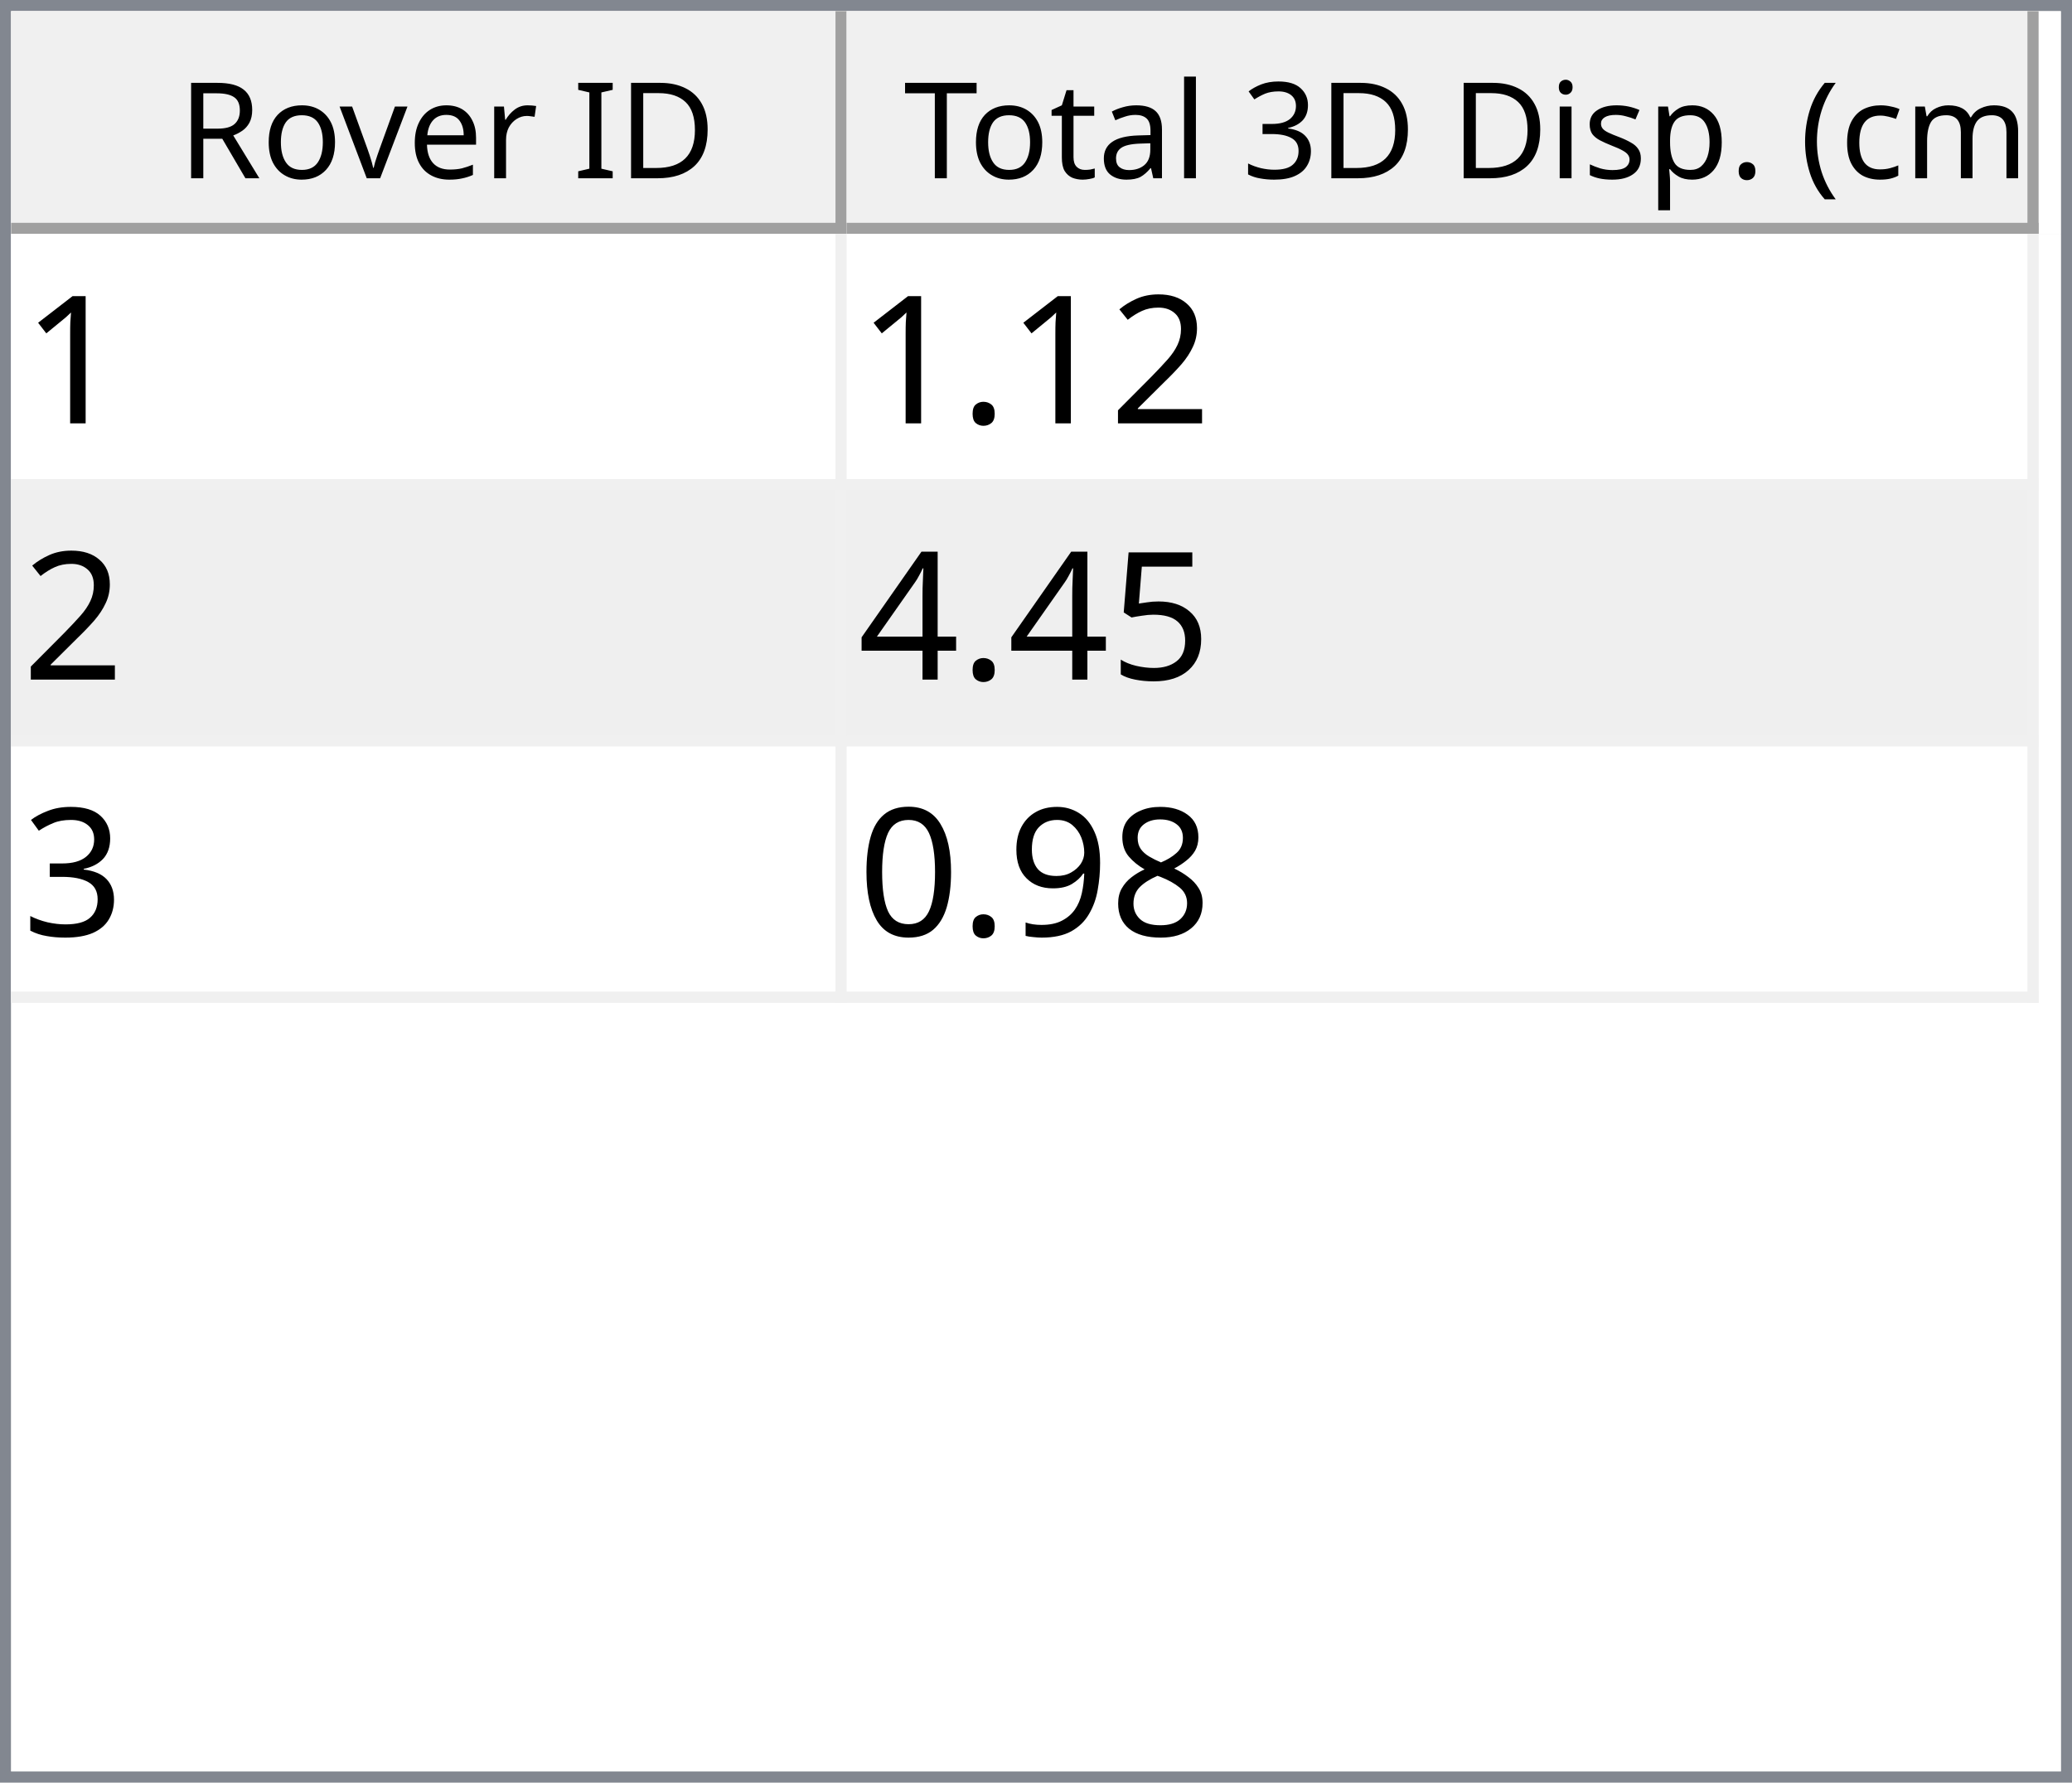
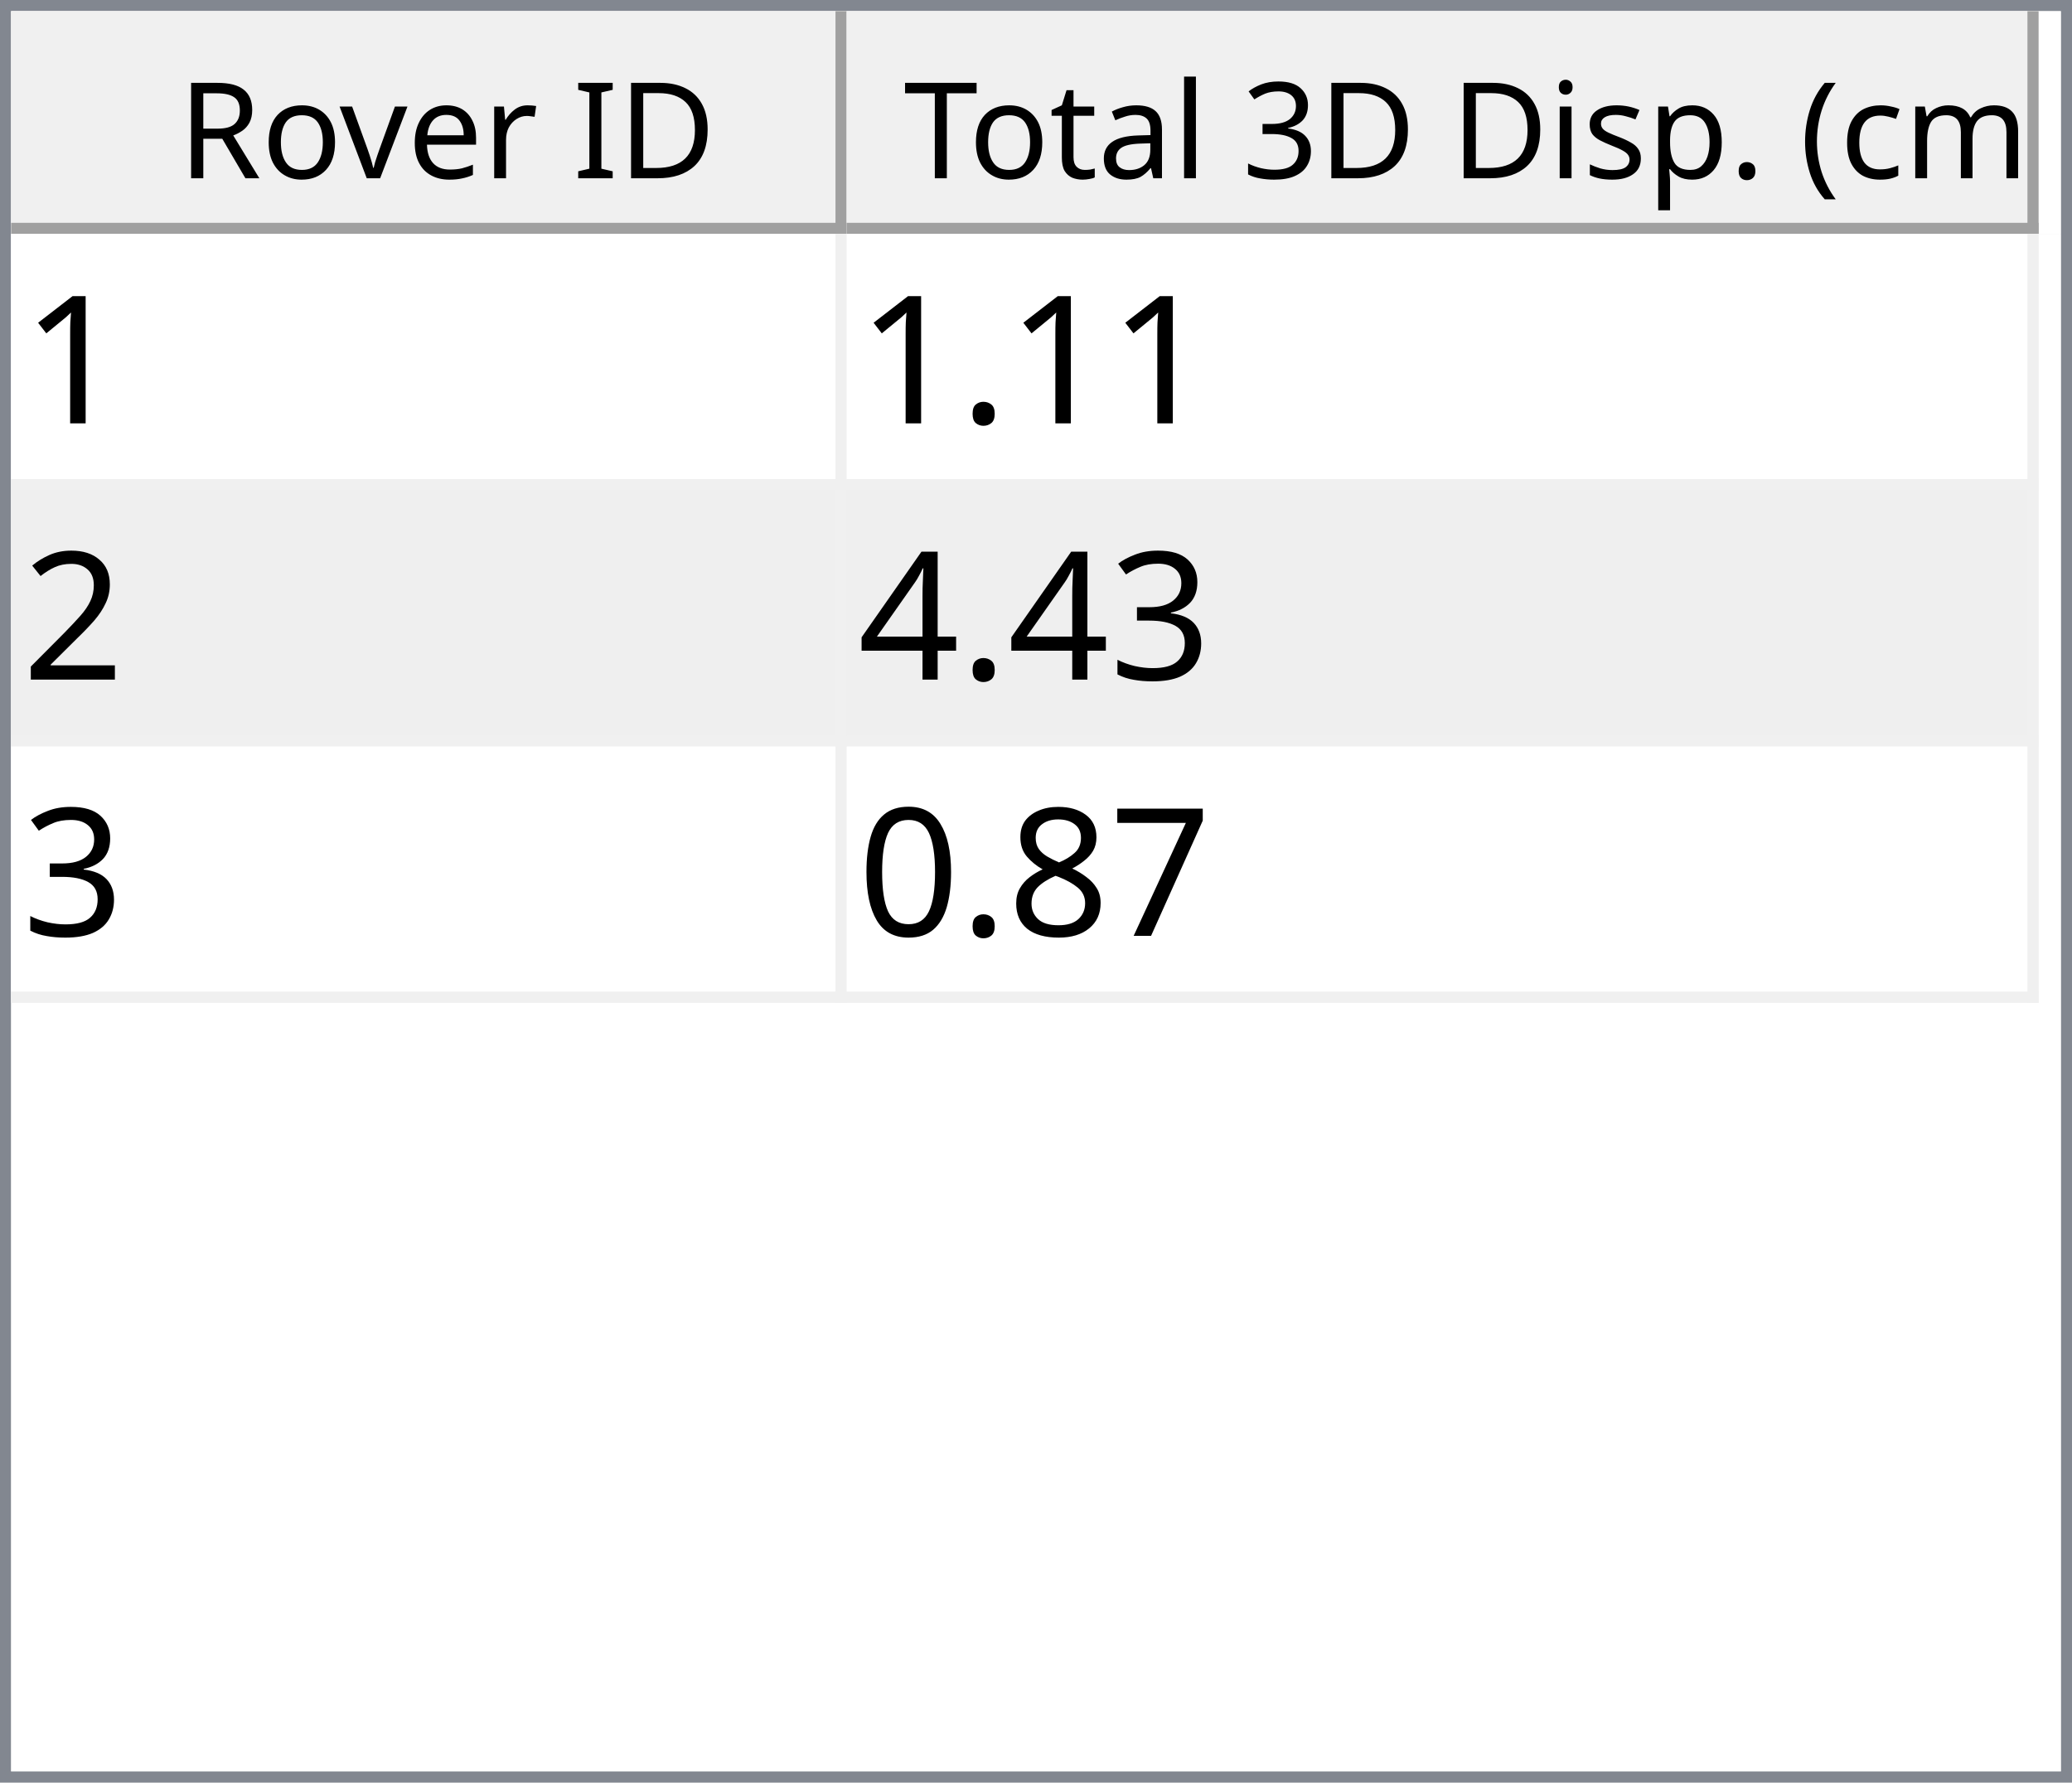
<svg xmlns="http://www.w3.org/2000/svg" style="fill-opacity:1; color-rendering:auto; color-interpolation:auto; text-rendering:auto; stroke:black; stroke-linecap:square; stroke-miterlimit:10; shape-rendering:auto; stroke-opacity:1; fill:black; stroke-dasharray:none; font-weight:normal; stroke-width:1; font-family:'Dialog'; font-style:normal; stroke-linejoin:miter; font-size:12px; stroke-dashoffset:0; image-rendering:auto;" width="186" height="160">
  <defs id="genericDefs" />
  <g>
    <defs id="defs1">
      <clipPath clipPathUnits="userSpaceOnUse" id="clipPath1">
        <path d="M0 0 L186 0 L186 160 L0 160 L0 0 Z" />
      </clipPath>
      <clipPath clipPathUnits="userSpaceOnUse" id="clipPath2">
        <path d="M0 0 L0 160 L186 160 L186 0 Z" />
      </clipPath>
      <clipPath clipPathUnits="userSpaceOnUse" id="clipPath3">
        <path d="M0 0 L0 20 L184 20 L184 0 Z" />
      </clipPath>
      <clipPath clipPathUnits="userSpaceOnUse" id="clipPath4">
        <path d="M0 0 L0 20 L75 20 L75 0 Z" />
      </clipPath>
      <clipPath clipPathUnits="userSpaceOnUse" id="clipPath5">
        <path d="M1 1 L1 19 L74 19 L74 1 Z" />
      </clipPath>
      <clipPath clipPathUnits="userSpaceOnUse" id="clipPath6">
        <path d="M0 0 L0 18 L73 18 L73 0 Z" />
      </clipPath>
      <clipPath clipPathUnits="userSpaceOnUse" id="clipPath7">
        <path d="M-0.5 -0.5 L-0.5 19.5 L74.5 19.5 L74.5 -0.5 Z" />
      </clipPath>
      <clipPath clipPathUnits="userSpaceOnUse" id="clipPath8">
        <path d="M0 0 L0 20 L107 20 L107 0 Z" />
      </clipPath>
      <clipPath clipPathUnits="userSpaceOnUse" id="clipPath9">
        <path d="M1 1 L1 19 L106 19 L106 1 Z" />
      </clipPath>
      <clipPath clipPathUnits="userSpaceOnUse" id="clipPath10">
        <path d="M0 0 L0 18 L105 18 L105 0 Z" />
      </clipPath>
      <clipPath clipPathUnits="userSpaceOnUse" id="clipPath11">
        <path d="M-0.5 -0.5 L-0.5 19.5 L106.5 19.5 L106.5 -0.5 Z" />
      </clipPath>
      <clipPath clipPathUnits="userSpaceOnUse" id="clipPath12">
        <path d="M0 0 L0 138 L184 138 L184 0 Z" />
      </clipPath>
      <clipPath clipPathUnits="userSpaceOnUse" id="clipPath13">
        <path d="M0 0 L0 69 L182 69 L182 0 Z" />
      </clipPath>
      <clipPath clipPathUnits="userSpaceOnUse" id="clipPath14">
        <path d="M-0.5 -0.5 L-0.5 68.5 L181.5 68.5 L181.5 -0.5 Z" />
      </clipPath>
      <clipPath clipPathUnits="userSpaceOnUse" id="clipPath15">
        <path d="M0 0 L0 22 L74 22 L74 0 Z" />
      </clipPath>
      <clipPath clipPathUnits="userSpaceOnUse" id="clipPath16">
        <path d="M0 0 L0 22 L106 22 L106 0 Z" />
      </clipPath>
      <font horiz-adv-x="64.551" id="font1">
        <font-face ascent="107.91" descent="25.098" units-per-em="100" style="font-style:normal; font-family:Segoe UI; font-weight:normal;" />
        <missing-glyph horiz-adv-x="64.551" d="M8.109 0 L8.109 68.266 L56.453 68.266 L56.453 0 L8.109 0 ZM15.328 7.234 L49.219 7.234 L49.219 61.031 L15.328 61.031 L15.328 7.234 Z" />
        <glyph unicode="D" horiz-adv-x="70.117" d="M9.188 0 L9.188 70.016 L28.516 70.016 Q65.531 70.016 65.531 35.891 Q65.531 19.672 55.25 9.836 Q44.969 0 27.734 0 L9.188 0 ZM17.391 62.594 L17.391 7.422 L27.828 7.422 Q41.609 7.422 49.273 14.797 Q56.938 22.172 56.938 35.688 Q56.938 62.594 28.328 62.594 L17.391 62.594 Z" />
        <glyph unicode="I" horiz-adv-x="26.611" d="M17.391 0 L9.188 0 L9.188 70.016 L17.391 70.016 L17.391 0 Z" />
        <glyph unicode=" " horiz-adv-x="27.393" d="" />
        <glyph unicode="r" horiz-adv-x="34.766" d="M34.188 41.891 Q32.078 43.5 28.125 43.5 Q23 43.5 19.555 38.672 Q16.109 33.844 16.109 25.484 L16.109 0 L8.109 0 L8.109 50 L16.109 50 L16.109 39.703 L16.312 39.703 Q18.016 44.969 21.531 47.922 Q25.047 50.875 29.391 50.875 Q32.516 50.875 34.188 50.203 L34.188 41.891 Z" />
        <glyph unicode="e" horiz-adv-x="52.295" d="M48.297 23 L12.984 23 Q13.188 14.656 17.484 10.109 Q21.781 5.562 29.297 5.562 Q37.75 5.562 44.828 11.141 L44.828 3.609 Q38.234 -1.172 27.391 -1.172 Q16.797 -1.172 10.742 5.641 Q4.688 12.453 4.688 24.812 Q4.688 36.469 11.305 43.82 Q17.922 51.172 27.734 51.172 Q37.547 51.172 42.922 44.828 Q48.297 38.484 48.297 27.203 L48.297 23 ZM40.094 29.781 Q40.047 36.719 36.75 40.578 Q33.453 44.438 27.594 44.438 Q21.922 44.438 17.969 40.383 Q14.016 36.328 13.094 29.781 L40.094 29.781 Z" />
        <glyph unicode="v" horiz-adv-x="47.9" d="M47.406 50 L27.484 0 L19.625 0 L0.688 50 L9.469 50 L22.172 13.672 Q23.578 9.672 23.922 6.688 L24.125 6.688 Q24.609 10.453 25.688 13.484 L38.969 50 L47.406 50 Z" />
        <glyph unicode="o" horiz-adv-x="58.594" d="M29 -1.172 Q17.922 -1.172 11.305 5.836 Q4.688 12.844 4.688 24.422 Q4.688 37.016 11.57 44.094 Q18.453 51.172 30.172 51.172 Q41.359 51.172 47.633 44.289 Q53.906 37.406 53.906 25.203 Q53.906 13.234 47.141 6.031 Q40.375 -1.172 29 -1.172 ZM29.594 44.438 Q21.875 44.438 17.383 39.188 Q12.891 33.938 12.891 24.703 Q12.891 15.828 17.43 10.695 Q21.969 5.562 29.594 5.562 Q37.359 5.562 41.531 10.594 Q45.703 15.625 45.703 24.906 Q45.703 34.281 41.531 39.359 Q37.359 44.438 29.594 44.438 Z" />
        <glyph unicode="R" horiz-adv-x="59.814" d="M59.375 0 L49.609 0 L37.891 19.625 Q36.281 22.359 34.766 24.289 Q33.25 26.219 31.664 27.438 Q30.078 28.656 28.25 29.219 Q26.422 29.781 24.125 29.781 L17.391 29.781 L17.391 0 L9.188 0 L9.188 70.016 L30.078 70.016 Q34.672 70.016 38.555 68.867 Q42.438 67.719 45.289 65.375 Q48.141 63.031 49.758 59.547 Q51.375 56.062 51.375 51.375 Q51.375 47.703 50.273 44.656 Q49.172 41.609 47.148 39.211 Q45.125 36.812 42.266 35.133 Q39.406 33.453 35.844 32.516 L35.844 32.328 Q37.594 31.547 38.891 30.547 Q40.188 29.547 41.359 28.18 Q42.531 26.812 43.68 25.078 Q44.828 23.344 46.234 21.047 L59.375 0 ZM17.391 62.594 L17.391 37.203 L28.516 37.203 Q31.594 37.203 34.203 38.133 Q36.812 39.062 38.719 40.797 Q40.625 42.531 41.703 45.047 Q42.781 47.562 42.781 50.688 Q42.781 56.297 39.141 59.445 Q35.5 62.594 28.609 62.594 L17.391 62.594 Z" />
        <glyph unicode=")" horiz-adv-x="30.176" d="M8.297 -15.922 L1.172 -15.922 Q16.406 2.344 16.406 26.812 Q16.406 51.469 1.078 70.016 L8.297 70.016 Q23.531 52.156 23.531 26.703 Q23.531 1.375 8.297 -15.922 Z" />
        <glyph unicode="m" horiz-adv-x="86.133" d="M79.109 0 L71.094 0 L71.094 28.719 Q71.094 37.016 68.531 40.727 Q65.969 44.438 59.906 44.438 Q54.781 44.438 51.195 39.75 Q47.609 35.062 47.609 28.516 L47.609 0 L39.594 0 L39.594 29.688 Q39.594 44.438 28.219 44.438 Q22.953 44.438 19.531 40.016 Q16.109 35.594 16.109 28.516 L16.109 0 L8.109 0 L8.109 50 L16.109 50 L16.109 42.094 L16.312 42.094 Q21.625 51.172 31.844 51.172 Q36.969 51.172 40.773 48.312 Q44.578 45.453 46 40.828 Q51.562 51.172 62.594 51.172 Q79.109 51.172 79.109 30.812 L79.109 0 Z" />
        <glyph unicode="c" horiz-adv-x="46.191" d="M42.188 2.297 Q36.422 -1.172 28.516 -1.172 Q17.828 -1.172 11.258 5.789 Q4.688 12.75 4.688 23.828 Q4.688 36.188 11.766 43.68 Q18.844 51.172 30.672 51.172 Q37.25 51.172 42.281 48.734 L42.281 40.531 Q36.719 44.438 30.375 44.438 Q22.703 44.438 17.797 38.945 Q12.891 33.453 12.891 24.516 Q12.891 15.719 17.508 10.641 Q22.125 5.562 29.891 5.562 Q36.422 5.562 42.188 9.906 L42.188 2.297 Z" />
        <glyph unicode="(" horiz-adv-x="30.176" d="M29.109 -15.922 L21.969 -15.922 Q6.844 1.375 6.844 26.703 Q6.844 52.156 21.969 70.016 L29.203 70.016 Q13.875 51.469 13.875 26.812 Q13.875 2.344 29.109 -15.922 Z" />
        <glyph unicode="." horiz-adv-x="21.68" d="M10.891 -1.078 Q8.641 -1.078 7.055 0.539 Q5.469 2.156 5.469 4.391 Q5.469 6.641 7.055 8.273 Q8.641 9.906 10.891 9.906 Q13.188 9.906 14.797 8.273 Q16.406 6.641 16.406 4.391 Q16.406 2.156 14.797 0.539 Q13.188 -1.078 10.891 -1.078 Z" />
        <glyph unicode="p" horiz-adv-x="58.789" d="M16.312 7.234 L16.109 7.234 L16.109 -23 L8.109 -23 L8.109 50 L16.109 50 L16.109 41.219 L16.312 41.219 Q22.219 51.172 33.594 51.172 Q43.266 51.172 48.688 44.461 Q54.109 37.75 54.109 26.469 Q54.109 13.922 48 6.375 Q41.891 -1.172 31.297 -1.172 Q21.578 -1.172 16.312 7.234 ZM16.109 27.391 L16.109 20.406 Q16.109 14.203 20.141 9.883 Q24.172 5.562 30.375 5.562 Q37.641 5.562 41.773 11.133 Q45.906 16.703 45.906 26.609 Q45.906 34.969 42.047 39.703 Q38.188 44.438 31.594 44.438 Q24.609 44.438 20.359 39.578 Q16.109 34.719 16.109 27.391 Z" />
        <glyph unicode="s" horiz-adv-x="42.432" d="M5.078 1.812 L5.078 10.406 Q11.625 5.562 19.484 5.562 Q30.031 5.562 30.031 12.594 Q30.031 14.594 29.125 15.992 Q28.219 17.391 26.68 18.461 Q25.141 19.531 23.07 20.383 Q21 21.234 18.609 22.172 Q15.281 23.484 12.766 24.828 Q10.25 26.172 8.57 27.859 Q6.891 29.547 6.031 31.695 Q5.172 33.844 5.172 36.719 Q5.172 40.234 6.789 42.945 Q8.406 45.656 11.086 47.484 Q13.766 49.312 17.211 50.242 Q20.656 51.172 24.312 51.172 Q30.812 51.172 35.938 48.922 L35.938 40.828 Q30.422 44.438 23.25 44.438 Q21 44.438 19.195 43.922 Q17.391 43.406 16.094 42.477 Q14.797 41.547 14.086 40.258 Q13.375 38.969 13.375 37.406 Q13.375 35.453 14.086 34.133 Q14.797 32.812 16.164 31.789 Q17.531 30.766 19.484 29.938 Q21.438 29.109 23.922 28.125 Q27.25 26.859 29.883 25.516 Q32.516 24.172 34.375 22.484 Q36.234 20.797 37.234 18.602 Q38.234 16.406 38.234 13.375 Q38.234 9.672 36.602 6.938 Q34.969 4.203 32.234 2.398 Q29.5 0.594 25.93 -0.289 Q22.359 -1.172 18.453 -1.172 Q10.75 -1.172 5.078 1.812 Z" />
        <glyph unicode="i" horiz-adv-x="24.219" d="M12.203 62.703 Q10.062 62.703 8.547 64.164 Q7.031 65.625 7.031 67.875 Q7.031 70.125 8.547 71.609 Q10.062 73.094 12.203 73.094 Q14.406 73.094 15.945 71.609 Q17.484 70.125 17.484 67.875 Q17.484 65.719 15.945 64.211 Q14.406 62.703 12.203 62.703 ZM16.109 0 L8.109 0 L8.109 50 L16.109 50 L16.109 0 Z" />
        <glyph unicode="3" horiz-adv-x="53.906" d="M46.531 19.828 Q46.531 15.094 44.75 11.211 Q42.969 7.328 39.719 4.57 Q36.469 1.812 31.93 0.297 Q27.391 -1.219 21.922 -1.219 Q11.922 -1.219 6 2.594 L6 11.188 Q13.094 5.609 22.219 5.609 Q25.875 5.609 28.828 6.539 Q31.781 7.469 33.906 9.227 Q36.031 10.984 37.18 13.477 Q38.328 15.969 38.328 19.094 Q38.328 32.812 18.797 32.812 L12.984 32.812 L12.984 39.594 L18.5 39.594 Q35.797 39.594 35.797 52.484 Q35.797 64.406 22.609 64.406 Q15.188 64.406 8.688 59.422 L8.688 67.188 Q15.375 71.188 24.609 71.188 Q29 71.188 32.57 69.969 Q36.141 68.75 38.68 66.555 Q41.219 64.359 42.609 61.281 Q44 58.203 44 54.5 Q44 40.672 30.031 36.719 L30.031 36.531 Q33.594 36.141 36.625 34.797 Q39.656 33.453 41.852 31.305 Q44.047 29.156 45.289 26.25 Q46.531 23.344 46.531 19.828 Z" />
        <glyph unicode="l" horiz-adv-x="24.219" d="M16.109 0 L8.109 0 L8.109 74.031 L16.109 74.031 L16.109 0 Z" />
        <glyph unicode="a" horiz-adv-x="50.879" d="M43.891 0 L35.891 0 L35.891 7.812 L35.688 7.812 Q30.469 -1.172 20.312 -1.172 Q12.844 -1.172 8.617 2.781 Q4.391 6.734 4.391 13.281 Q4.391 27.297 20.906 29.594 L35.891 31.688 Q35.891 44.438 25.594 44.438 Q16.547 44.438 9.281 38.281 L9.281 46.484 Q16.656 51.172 26.266 51.172 Q43.891 51.172 43.891 32.516 L43.891 0 ZM35.891 25.297 L23.828 23.641 Q18.266 22.859 15.43 20.875 Q12.594 18.891 12.594 13.875 Q12.594 10.203 15.211 7.883 Q17.828 5.562 22.172 5.562 Q28.125 5.562 32.008 9.742 Q35.891 13.922 35.891 20.312 L35.891 25.297 Z" />
        <glyph unicode="t" horiz-adv-x="33.887" d="M31.297 0.484 Q28.469 -1.078 23.828 -1.078 Q10.688 -1.078 10.688 13.578 L10.688 43.172 L2.094 43.172 L2.094 50 L10.688 50 L10.688 62.203 L18.703 64.797 L18.703 50 L31.297 50 L31.297 43.172 L18.703 43.172 L18.703 14.984 Q18.703 9.969 20.414 7.82 Q22.125 5.672 26.078 5.672 Q29.109 5.672 31.297 7.328 L31.297 0.484 Z" />
        <glyph unicode="T" horiz-adv-x="52.393" d="M50.594 62.594 L30.375 62.594 L30.375 0 L22.172 0 L22.172 62.594 L2 62.594 L2 70.016 L50.594 70.016 L50.594 62.594 Z" />
      </font>
      <font horiz-adv-x="75.0" id="font2">
        <font-face ascent="100.537" descent="21.973" units-per-em="100" style="font-style:normal; font-family:sans-serif; font-weight:normal;" />
        <missing-glyph horiz-adv-x="75.0" d="M12.5 0 L12.5 62.5 L62.5 62.5 L62.5 0 L12.5 0 ZM14.062 1.562 L60.938 1.562 L60.938 60.938 L14.062 60.938 L14.062 1.562 Z" />
        <glyph unicode="1" horiz-adv-x="55.615" d="M37.25 0 L28.469 0 L28.469 56 Q25.297 52.984 20.141 49.953 Q14.984 46.922 10.891 45.406 L10.891 53.906 Q18.266 57.375 23.781 62.305 Q29.297 67.234 31.594 71.875 L37.25 71.875 L37.25 0 Z" />
+         <glyph unicode="." horiz-adv-x="27.783" d="M9.078 0 L9.078 10.016 L19.094 10.016 L19.094 0 L9.078 0 Z" />
        <glyph unicode="2" horiz-adv-x="55.615" d="M50.344 8.453 L50.344 0 L3.031 0 Q2.938 3.172 4.047 6.109 Q5.859 10.938 9.836 15.625 Q13.812 20.312 21.344 26.469 Q33.016 36.031 37.117 41.625 Q41.219 47.219 41.219 52.203 Q41.219 57.422 37.477 61.008 Q33.734 64.594 27.734 64.594 Q21.391 64.594 17.578 60.789 Q13.766 56.984 13.719 50.25 L4.688 51.172 Q5.609 61.281 11.664 66.578 Q17.719 71.875 27.938 71.875 Q38.234 71.875 44.242 66.164 Q50.25 60.453 50.25 52 Q50.25 47.703 48.492 43.555 Q46.734 39.406 42.656 34.812 Q38.578 30.219 29.109 22.219 Q21.188 15.578 18.945 13.211 Q16.703 10.844 15.234 8.453 L50.344 8.453 Z" />
-         <glyph unicode="." horiz-adv-x="27.783" d="M9.078 0 L9.078 10.016 L19.094 10.016 L19.094 0 L9.078 0 Z" />
-         <glyph unicode="5" horiz-adv-x="55.615" d="M4.156 18.75 L13.375 19.531 Q14.406 12.797 18.141 9.398 Q21.875 6 27.156 6 Q33.5 6 37.891 10.789 Q42.281 15.578 42.281 23.484 Q42.281 31 38.062 35.352 Q33.844 39.703 27 39.703 Q22.75 39.703 19.336 37.773 Q15.922 35.844 13.969 32.766 L5.719 33.844 L12.641 70.609 L48.25 70.609 L48.25 62.203 L19.672 62.203 L15.828 42.969 Q22.266 47.469 29.344 47.469 Q38.719 47.469 45.164 40.969 Q51.609 34.469 51.609 24.266 Q51.609 14.547 45.953 7.469 Q39.062 -1.219 27.156 -1.219 Q17.391 -1.219 11.211 4.25 Q5.031 9.719 4.156 18.75 Z" />
+         <glyph unicode="3" horiz-adv-x="55.615" d="M4.203 18.891 L12.984 20.062 Q14.5 12.594 18.141 9.297 Q21.781 6 27 6 Q33.203 6 37.477 10.297 Q41.75 14.594 41.75 20.953 Q41.75 27 37.797 30.93 Q33.844 34.859 27.734 34.859 Q25.25 34.859 21.531 33.891 L22.516 41.609 Q23.391 41.5 23.922 41.5 Q29.547 41.5 34.039 44.43 Q38.531 47.359 38.531 53.469 Q38.531 58.297 35.258 61.477 Q31.984 64.656 26.812 64.656 Q21.688 64.656 18.266 61.43 Q14.844 58.203 13.875 51.766 L5.078 53.328 Q6.688 62.156 12.398 67.016 Q18.109 71.875 26.609 71.875 Q32.469 71.875 37.398 69.359 Q42.328 66.844 44.945 62.5 Q47.562 58.156 47.562 53.266 Q47.562 48.641 45.07 44.828 Q42.578 41.016 37.703 38.766 Q44.047 37.312 47.562 32.695 Q51.078 28.078 51.078 21.141 Q51.078 11.766 44.242 5.25 Q37.406 -1.266 26.953 -1.266 Q17.531 -1.266 11.305 4.352 Q5.078 9.969 4.203 18.891 Z" />
        <glyph unicode="4" horiz-adv-x="55.615" d="M32.328 0 L32.328 17.141 L1.266 17.141 L1.266 25.203 L33.938 71.578 L41.109 71.578 L41.109 25.203 L50.781 25.203 L50.781 17.141 L41.109 17.141 L41.109 0 L32.328 0 ZM32.328 25.203 L32.328 57.469 L9.906 25.203 L32.328 25.203 Z" />
-         <glyph unicode="3" horiz-adv-x="55.615" d="M4.203 18.891 L12.984 20.062 Q14.5 12.594 18.141 9.297 Q21.781 6 27 6 Q33.203 6 37.477 10.297 Q41.75 14.594 41.75 20.953 Q41.75 27 37.797 30.93 Q33.844 34.859 27.734 34.859 Q25.25 34.859 21.531 33.891 L22.516 41.609 Q23.391 41.5 23.922 41.5 Q29.547 41.5 34.039 44.43 Q38.531 47.359 38.531 53.469 Q38.531 58.297 35.258 61.477 Q31.984 64.656 26.812 64.656 Q21.688 64.656 18.266 61.43 Q14.844 58.203 13.875 51.766 L5.078 53.328 Q6.688 62.156 12.398 67.016 Q18.109 71.875 26.609 71.875 Q32.469 71.875 37.398 69.359 Q42.328 66.844 44.945 62.5 Q47.562 58.156 47.562 53.266 Q47.562 48.641 45.07 44.828 Q42.578 41.016 37.703 38.766 Q44.047 37.312 47.562 32.695 Q51.078 28.078 51.078 21.141 Q51.078 11.766 44.242 5.25 Q37.406 -1.266 26.953 -1.266 Q17.531 -1.266 11.305 4.352 Q5.078 9.969 4.203 18.891 Z" />
+         <glyph unicode="7" horiz-adv-x="55.615" d="M4.734 62.203 L4.734 70.656 L51.078 70.656 L51.078 63.812 Q44.234 56.547 37.523 44.484 Q30.812 32.422 27.156 19.672 Q24.516 10.688 23.781 0 L14.75 0 Q14.891 8.453 18.062 20.414 Q21.234 32.375 27.172 43.484 Q33.109 54.594 39.797 62.203 L4.734 62.203 Z" />
        <glyph unicode="8" horiz-adv-x="55.615" d="M17.672 38.812 Q12.203 40.828 9.57 44.539 Q6.938 48.25 6.938 53.422 Q6.938 61.234 12.555 66.555 Q18.172 71.875 27.484 71.875 Q36.859 71.875 42.578 66.43 Q48.297 60.984 48.297 53.172 Q48.297 48.188 45.68 44.508 Q43.062 40.828 37.75 38.812 Q44.344 36.672 47.781 31.883 Q51.219 27.094 51.219 20.453 Q51.219 11.281 44.727 5.031 Q38.234 -1.219 27.641 -1.219 Q17.047 -1.219 10.547 5.055 Q4.047 11.328 4.047 20.703 Q4.047 27.688 7.594 32.398 Q11.141 37.109 17.672 38.812 ZM15.922 53.719 Q15.922 48.641 19.195 45.414 Q22.469 42.188 27.688 42.188 Q32.766 42.188 36.016 45.383 Q39.266 48.578 39.266 53.219 Q39.266 58.062 35.914 61.359 Q32.562 64.656 27.594 64.656 Q22.562 64.656 19.242 61.43 Q15.922 58.203 15.922 53.719 ZM13.094 20.656 Q13.094 16.891 14.875 13.375 Q16.656 9.859 20.172 7.93 Q23.688 6 27.734 6 Q34.031 6 38.133 10.055 Q42.234 14.109 42.234 20.359 Q42.234 26.703 38.016 30.859 Q33.797 35.016 27.438 35.016 Q21.234 35.016 17.164 30.914 Q13.094 26.812 13.094 20.656 Z" />
-         <glyph unicode="9" horiz-adv-x="55.615" d="M5.469 16.547 L13.922 17.328 Q14.984 11.375 18.016 8.688 Q21.047 6 25.781 6 Q29.828 6 32.883 7.859 Q35.938 9.719 37.891 12.82 Q39.844 15.922 41.164 21.195 Q42.484 26.469 42.484 31.938 Q42.484 32.516 42.438 33.688 Q39.797 29.5 35.234 26.883 Q30.672 24.266 25.344 24.266 Q16.453 24.266 10.305 30.711 Q4.156 37.156 4.156 47.703 Q4.156 58.594 10.578 65.234 Q17 71.875 26.656 71.875 Q33.641 71.875 39.43 68.117 Q45.219 64.359 48.219 57.398 Q51.219 50.438 51.219 37.25 Q51.219 23.531 48.242 15.406 Q45.266 7.281 39.383 3.031 Q33.5 -1.219 25.594 -1.219 Q17.188 -1.219 11.867 3.445 Q6.547 8.109 5.469 16.547 ZM41.453 48.141 Q41.453 55.719 37.43 60.156 Q33.406 64.594 27.734 64.594 Q21.875 64.594 17.531 59.812 Q13.188 55.031 13.188 47.406 Q13.188 40.578 17.312 36.305 Q21.438 32.031 27.484 32.031 Q33.594 32.031 37.523 36.305 Q41.453 40.578 41.453 48.141 Z" />
        <glyph unicode="0" horiz-adv-x="55.615" d="M4.156 35.297 Q4.156 48 6.766 55.742 Q9.375 63.484 14.523 67.68 Q19.672 71.875 27.484 71.875 Q33.25 71.875 37.594 69.555 Q41.938 67.234 44.773 62.867 Q47.609 58.5 49.219 52.227 Q50.828 45.953 50.828 35.297 Q50.828 22.703 48.242 14.969 Q45.656 7.234 40.508 3.008 Q35.359 -1.219 27.484 -1.219 Q17.141 -1.219 11.234 6.203 Q4.156 15.141 4.156 35.297 ZM13.188 35.297 Q13.188 17.672 17.312 11.836 Q21.438 6 27.484 6 Q33.547 6 37.672 11.859 Q41.797 17.719 41.797 35.297 Q41.797 52.984 37.672 58.789 Q33.547 64.594 27.391 64.594 Q21.344 64.594 17.719 59.469 Q13.188 52.938 13.188 35.297 Z" />
      </font>
    </defs>
    <g style="fill:white; stroke:white;">
      <rect x="0" y="0" width="186" style="clip-path:url(#clipPath1); stroke:none;" height="160" />
    </g>
    <g style="fill:white; text-rendering:optimizeSpeed; color-rendering:optimizeSpeed; image-rendering:optimizeSpeed; shape-rendering:crispEdges; stroke:white; color-interpolation:sRGB;">
      <rect x="0" width="186" height="160" y="0" style="stroke:none;" />
      <path style="stroke:none;" d="M0 160 L186 160 L186 0 L0 0 Z" />
    </g>
    <g style="fill:rgb(240,240,240); font-family:'Segoe UI'; stroke:rgb(240,240,240);">
      <rect x="0" y="0" width="186" style="clip-path:url(#clipPath2); stroke:none;" height="160" />
    </g>
    <g style="fill:rgb(130,135,144); font-family:'Segoe UI'; stroke:rgb(130,135,144);">
      <path d="M0 0 L186 0 L186 160 L0 160 L0 0 ZM1 1 L185 1 L185 159 L1 159 L1 1 Z" style="fill-rule:evenodd; clip-path:url(#clipPath2); stroke:none;" />
    </g>
    <g style="fill:white; font-family:'Segoe UI'; stroke:white;" transform="translate(1,1)">
      <rect x="0" y="0" width="184" style="clip-path:url(#clipPath3); stroke:none;" height="20" />
    </g>
    <g style="fill:rgb(240,240,240); font-family:'Segoe UI'; stroke:rgb(240,240,240);" transform="translate(1,1)">
      <rect x="0" y="0" width="75" style="clip-path:url(#clipPath4); stroke:none;" height="20" />
    </g>
    <g style="font-family:'Segoe UI';" transform="translate(2,2)">
      <text x="14" xml:space="preserve" y="14" style="clip-path:url(#clipPath6); stroke:none;">Rover ID</text>
    </g>
    <g style="fill:rgb(160,160,160); font-family:'Segoe UI'; stroke:rgb(160,160,160); stroke-linejoin:bevel;" transform="translate(1.5,1.5)">
      <line x1="74" x2="74" y1="0" style="fill:none; clip-path:url(#clipPath7);" y2="19" />
    </g>
    <g style="fill:rgb(160,160,160); font-family:'Segoe UI'; stroke:rgb(160,160,160); stroke-linejoin:bevel;" transform="matrix(1,0,0,1,1,1) translate(0.5,0.5)">
      <line x1="0" x2="74" y1="19" style="fill:none; clip-path:url(#clipPath7);" y2="19" />
    </g>
    <g style="fill:rgb(240,240,240); font-family:'Segoe UI'; stroke:rgb(240,240,240);" transform="translate(76,1)">
      <rect x="0" y="0" width="107" style="clip-path:url(#clipPath8); stroke:none;" height="20" />
    </g>
    <g style="font-family:'Segoe UI';" transform="translate(77,2)">
      <text x="1" xml:space="preserve" y="14" style="clip-path:url(#clipPath10); stroke:none;"> Total 3D Disp. (cm)</text>
    </g>
    <g style="fill:rgb(160,160,160); font-family:'Segoe UI'; stroke:rgb(160,160,160); stroke-linejoin:bevel;" transform="translate(76.5,1.5)">
      <line x1="106" x2="106" y1="0" style="fill:none; clip-path:url(#clipPath11);" y2="19" />
    </g>
    <g style="fill:rgb(160,160,160); font-family:'Segoe UI'; stroke:rgb(160,160,160); stroke-linejoin:bevel;" transform="matrix(1,0,0,1,76,1) translate(0.5,0.5)">
      <line x1="0" x2="106" y1="19" style="fill:none; clip-path:url(#clipPath11);" y2="19" />
    </g>
    <g style="fill:white; font-family:'Segoe UI'; stroke:white;" transform="translate(1,21)">
      <rect x="0" y="0" width="184" style="clip-path:url(#clipPath12); stroke:none;" height="138" />
    </g>
    <g style="fill:rgb(240,240,240); font-size:16px; font-family:sans-serif; stroke:rgb(240,240,240);" transform="translate(1,21)">
      <rect x="0" y="0" width="182" style="clip-path:url(#clipPath13); stroke:none;" height="69" />
      <line transform="translate(0.5,0.5)" x1="0" x2="181" y1="22" style="clip-path:url(#clipPath14); fill:none; stroke-linejoin:bevel;" y2="22" />
    </g>
    <g transform="matrix(1,0,0,1,1,21) translate(0.5,0.5)" style="fill:rgb(240,240,240); font-size:16px; font-family:sans-serif; stroke:rgb(240,240,240); stroke-linejoin:bevel;">
      <line x1="0" x2="181" y1="45" style="fill:none; clip-path:url(#clipPath14);" y2="45" />
    </g>
    <g transform="matrix(1,0,0,1,1,21) translate(0.5,0.5)" style="fill:rgb(240,240,240); font-size:16px; font-family:sans-serif; stroke:rgb(240,240,240); stroke-linejoin:bevel;">
      <line x1="0" x2="181" y1="68" style="fill:none; clip-path:url(#clipPath14);" y2="68" />
    </g>
    <g transform="matrix(1,0,0,1,1,21) translate(0.5,0.5)" style="fill:rgb(240,240,240); font-size:16px; font-family:sans-serif; stroke:rgb(240,240,240); stroke-linejoin:bevel;">
      <line x1="74" x2="74" y1="0" style="fill:none; clip-path:url(#clipPath14);" y2="68" />
    </g>
    <g transform="matrix(1,0,0,1,1,21) translate(0.5,0.5)" style="fill:rgb(240,240,240); font-size:16px; font-family:sans-serif; stroke:rgb(240,240,240); stroke-linejoin:bevel;">
      <line x1="181" x2="181" y1="0" style="fill:none; clip-path:url(#clipPath14);" y2="68" />
    </g>
    <g style="fill:white; font-size:16px; font-family:sans-serif; stroke:white;" transform="matrix(1,0,0,1,1,21)">
      <rect x="0" y="0" width="74" style="clip-path:url(#clipPath15); stroke:none;" height="22" />
      <text x="1" y="17" style="fill:black; clip-path:url(#clipPath15); stroke:none;" xml:space="preserve">1</text>
    </g>
    <g style="fill:white; font-size:16px; font-family:sans-serif; stroke:white;" transform="matrix(1,0,0,1,1,21) translate(75,0)">
      <rect x="0" y="0" width="106" style="clip-path:url(#clipPath16); stroke:none;" height="22" />
-       <text x="1" y="17" style="fill:black; clip-path:url(#clipPath16); stroke:none;" xml:space="preserve">1.12</text>
+       <text x="1" y="17" style="fill:black; clip-path:url(#clipPath16); stroke:none;" xml:space="preserve">1.11</text>
    </g>
    <g style="fill:rgb(239,239,239); font-size:16px; font-family:sans-serif; stroke:rgb(239,239,239);" transform="matrix(1,0,0,1,1,21) translate(0,23)">
      <rect x="0" y="0" width="74" style="clip-path:url(#clipPath15); stroke:none;" height="22" />
      <text x="1" y="17" style="fill:black; clip-path:url(#clipPath15); stroke:none;" xml:space="preserve">2</text>
    </g>
    <g style="fill:rgb(239,239,239); font-size:16px; font-family:sans-serif; stroke:rgb(239,239,239);" transform="matrix(1,0,0,1,1,21) translate(75,23)">
      <rect x="0" y="0" width="106" style="clip-path:url(#clipPath16); stroke:none;" height="22" />
-       <text x="1" y="17" style="fill:black; clip-path:url(#clipPath16); stroke:none;" xml:space="preserve">4.45</text>
+       <text x="1" y="17" style="fill:black; clip-path:url(#clipPath16); stroke:none;" xml:space="preserve">4.43</text>
    </g>
    <g style="fill:white; font-size:16px; font-family:sans-serif; stroke:white;" transform="matrix(1,0,0,1,1,21) translate(0,46)">
      <rect x="0" y="0" width="74" style="clip-path:url(#clipPath15); stroke:none;" height="22" />
      <text x="1" y="17" style="fill:black; clip-path:url(#clipPath15); stroke:none;" xml:space="preserve">3</text>
    </g>
    <g style="fill:white; font-size:16px; font-family:sans-serif; stroke:white;" transform="matrix(1,0,0,1,1,21) translate(75,46)">
      <rect x="0" y="0" width="106" style="clip-path:url(#clipPath16); stroke:none;" height="22" />
-       <text x="1" y="17" style="fill:black; clip-path:url(#clipPath16); stroke:none;" xml:space="preserve">0.98</text>
+       <text x="1" y="17" style="fill:black; clip-path:url(#clipPath16); stroke:none;" xml:space="preserve">0.87</text>
    </g>
  </g>
</svg>
